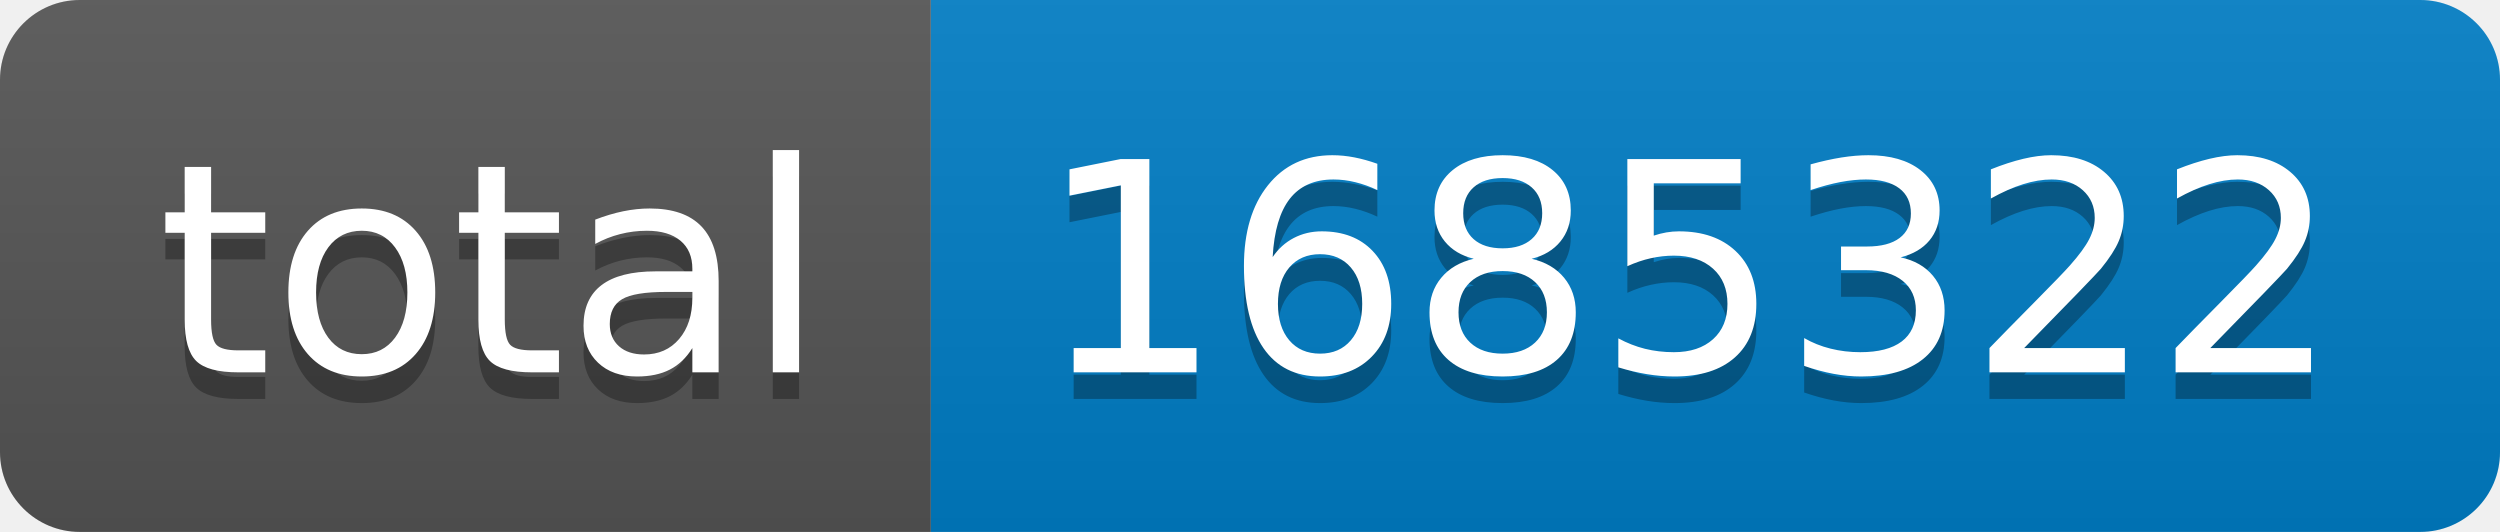
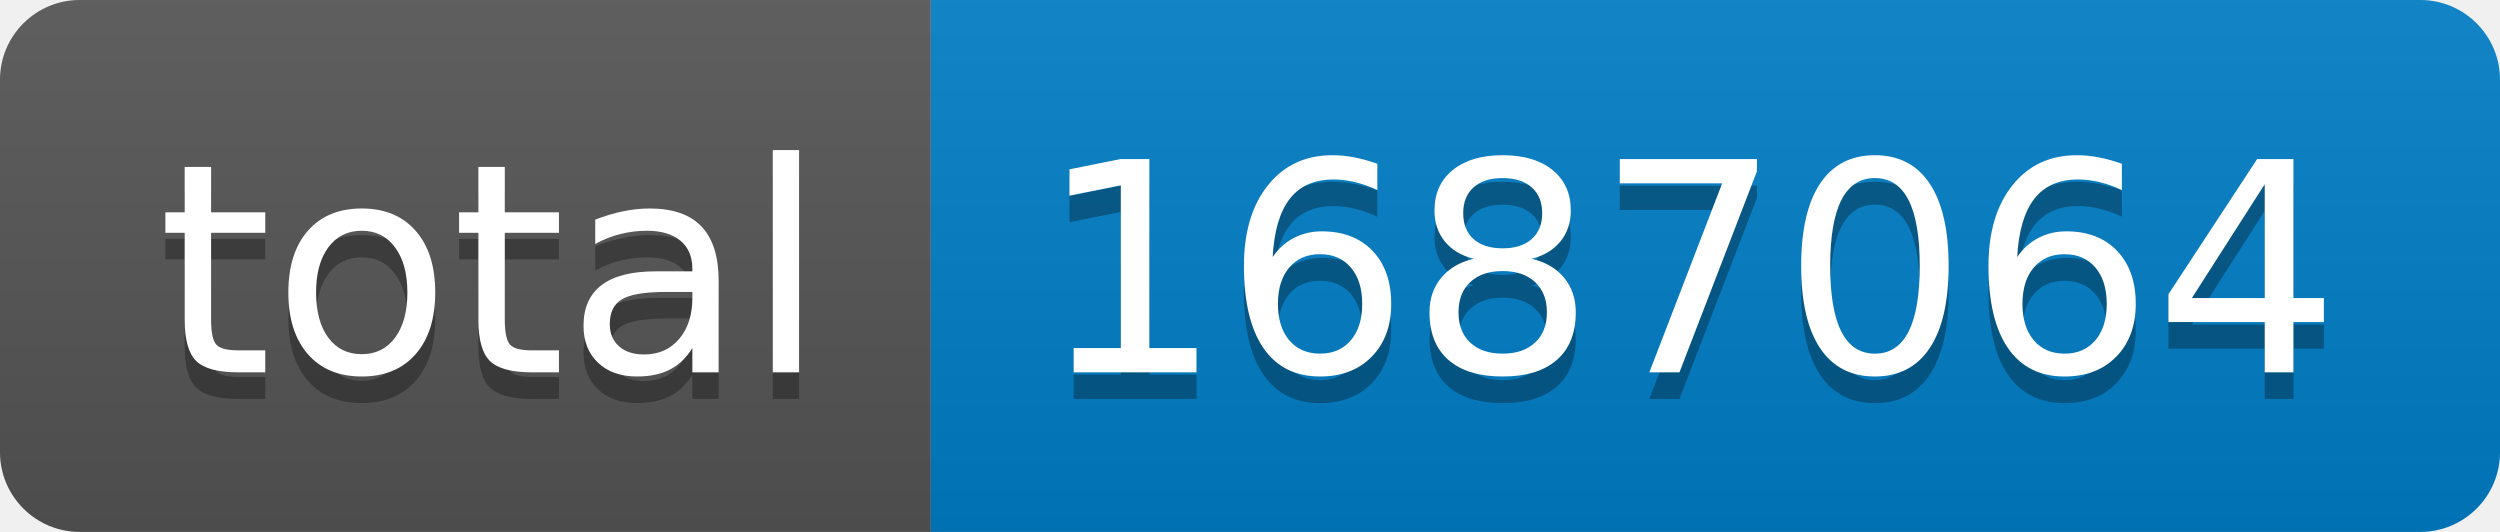
- <svg xmlns="http://www.w3.org/2000/svg" width="94" height="20" role="img" aria-label="total: 1685322">
+ <svg xmlns="http://www.w3.org/2000/svg" width="94" height="20" role="img" aria-label="total: 1687064">
  <linearGradient id="s" x2="0" y2="100%">
    <stop offset="0" stop-color="#bbb" stop-opacity=".1" />
    <stop offset="1" stop-opacity=".1" />
  </linearGradient>
  <clipPath id="r">
    <rect width="94" height="20" rx="3" fill="#fff" />
  </clipPath>
  <g clip-path="url(#r)">
    <rect width="35" height="20" fill="#555" />
    <rect x="35" width="59" height="20" fill="#007ec6" />
    <rect width="94" height="20" fill="url(#s)" />
  </g>
  <g fill="#fff" text-anchor="middle" font-family="Verdana,Geneva,DejaVu Sans,sans-serif" text-rendering="geometricPrecision" font-size="110">
    <text aria-hidden="true" x="185" y="150" fill="#010101" fill-opacity=".3" transform="scale(.1)" textLength="250">total</text>
    <text x="185" y="140" transform="scale(.1)" fill="#fff" textLength="250">total</text>
-     <text aria-hidden="true" x="635" y="150" fill="#010101" fill-opacity=".3" transform="scale(.1)" textLength="490">1685322</text>
-     <text x="635" y="140" transform="scale(.1)" fill="#fff" textLength="490">1685322</text>
+     <text aria-hidden="true" x="635" y="150" fill="#010101" fill-opacity=".3" transform="scale(.1)" textLength="490">1687064</text>
+     <text x="635" y="140" transform="scale(.1)" fill="#fff" textLength="490">1687064</text>
  </g>
</svg>
